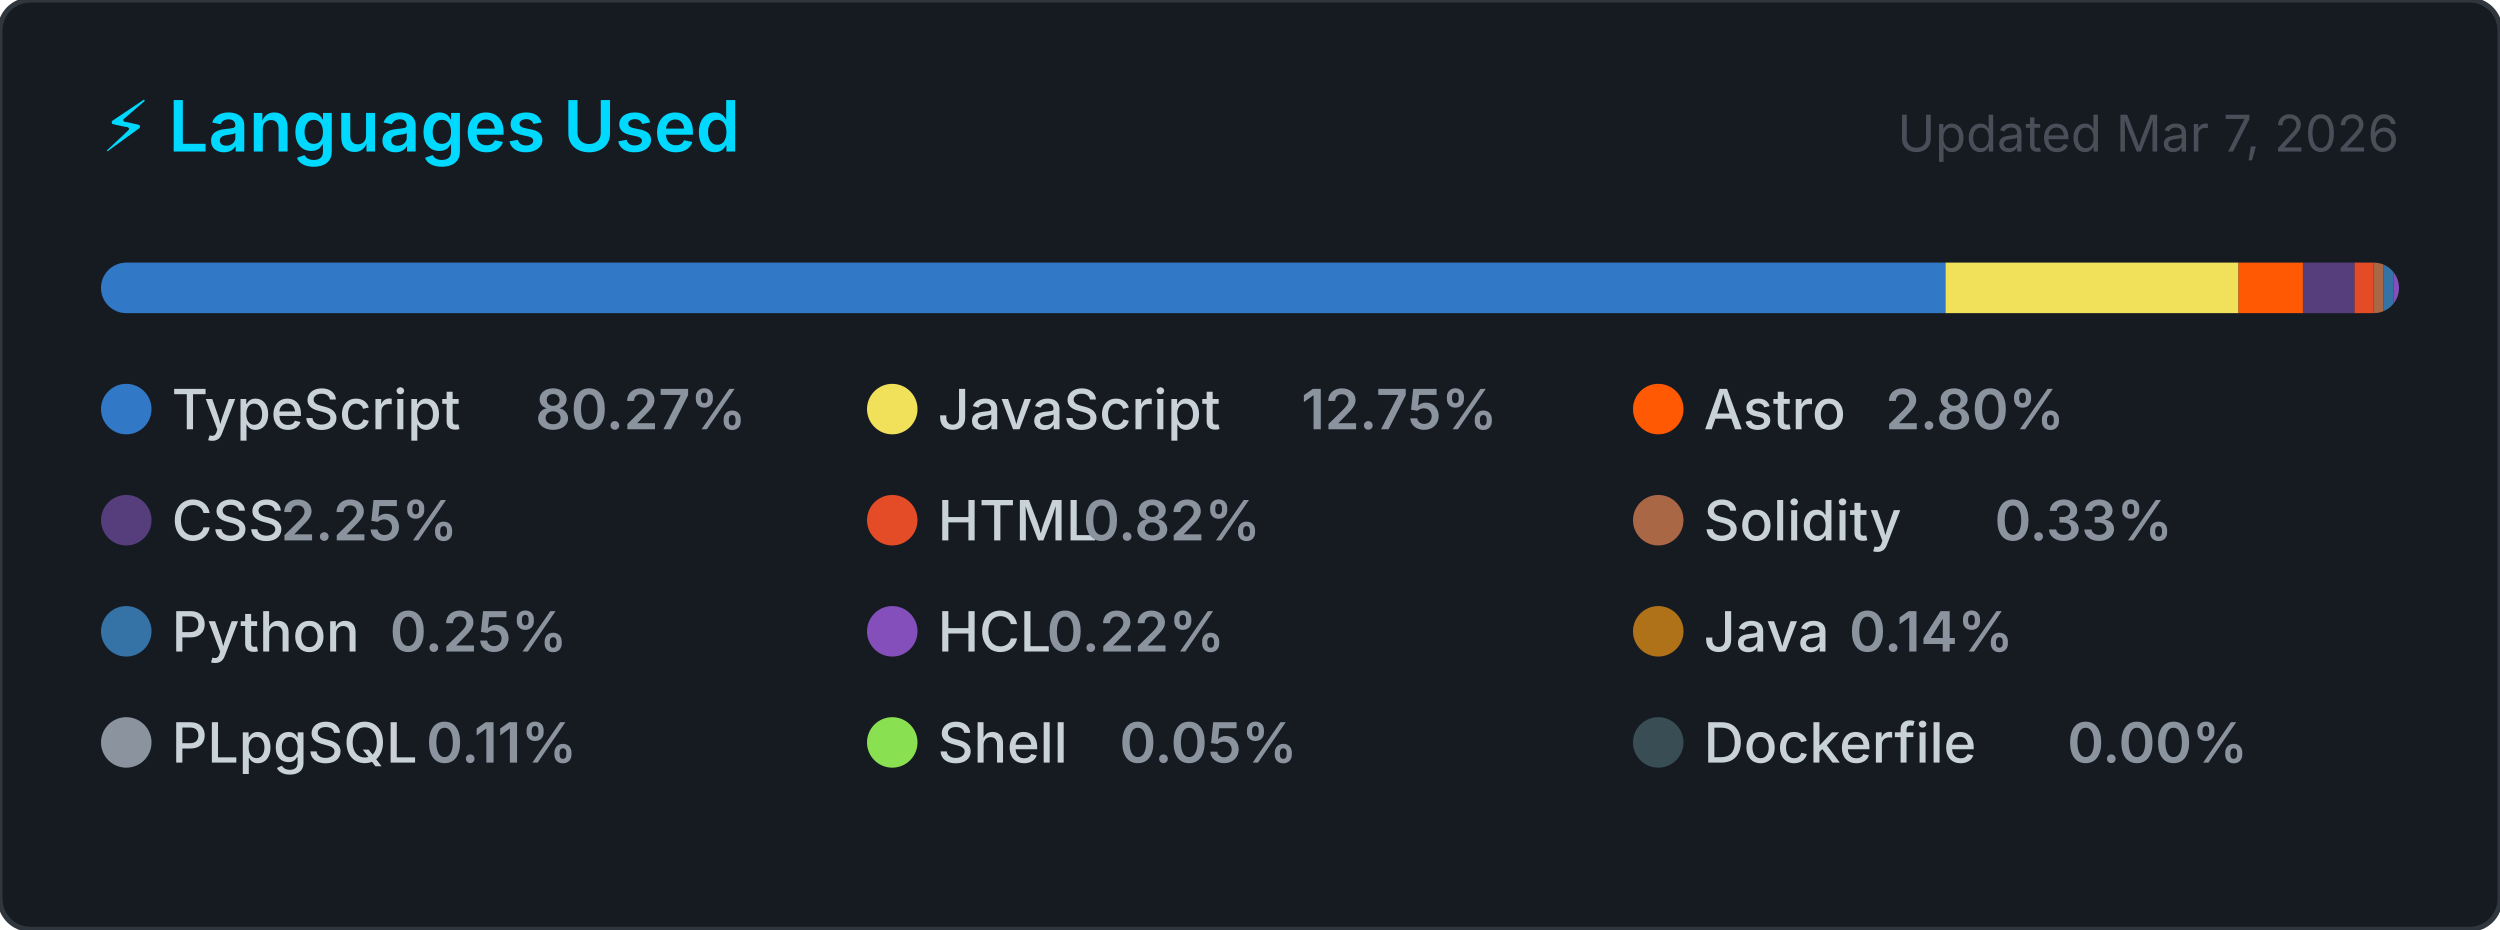
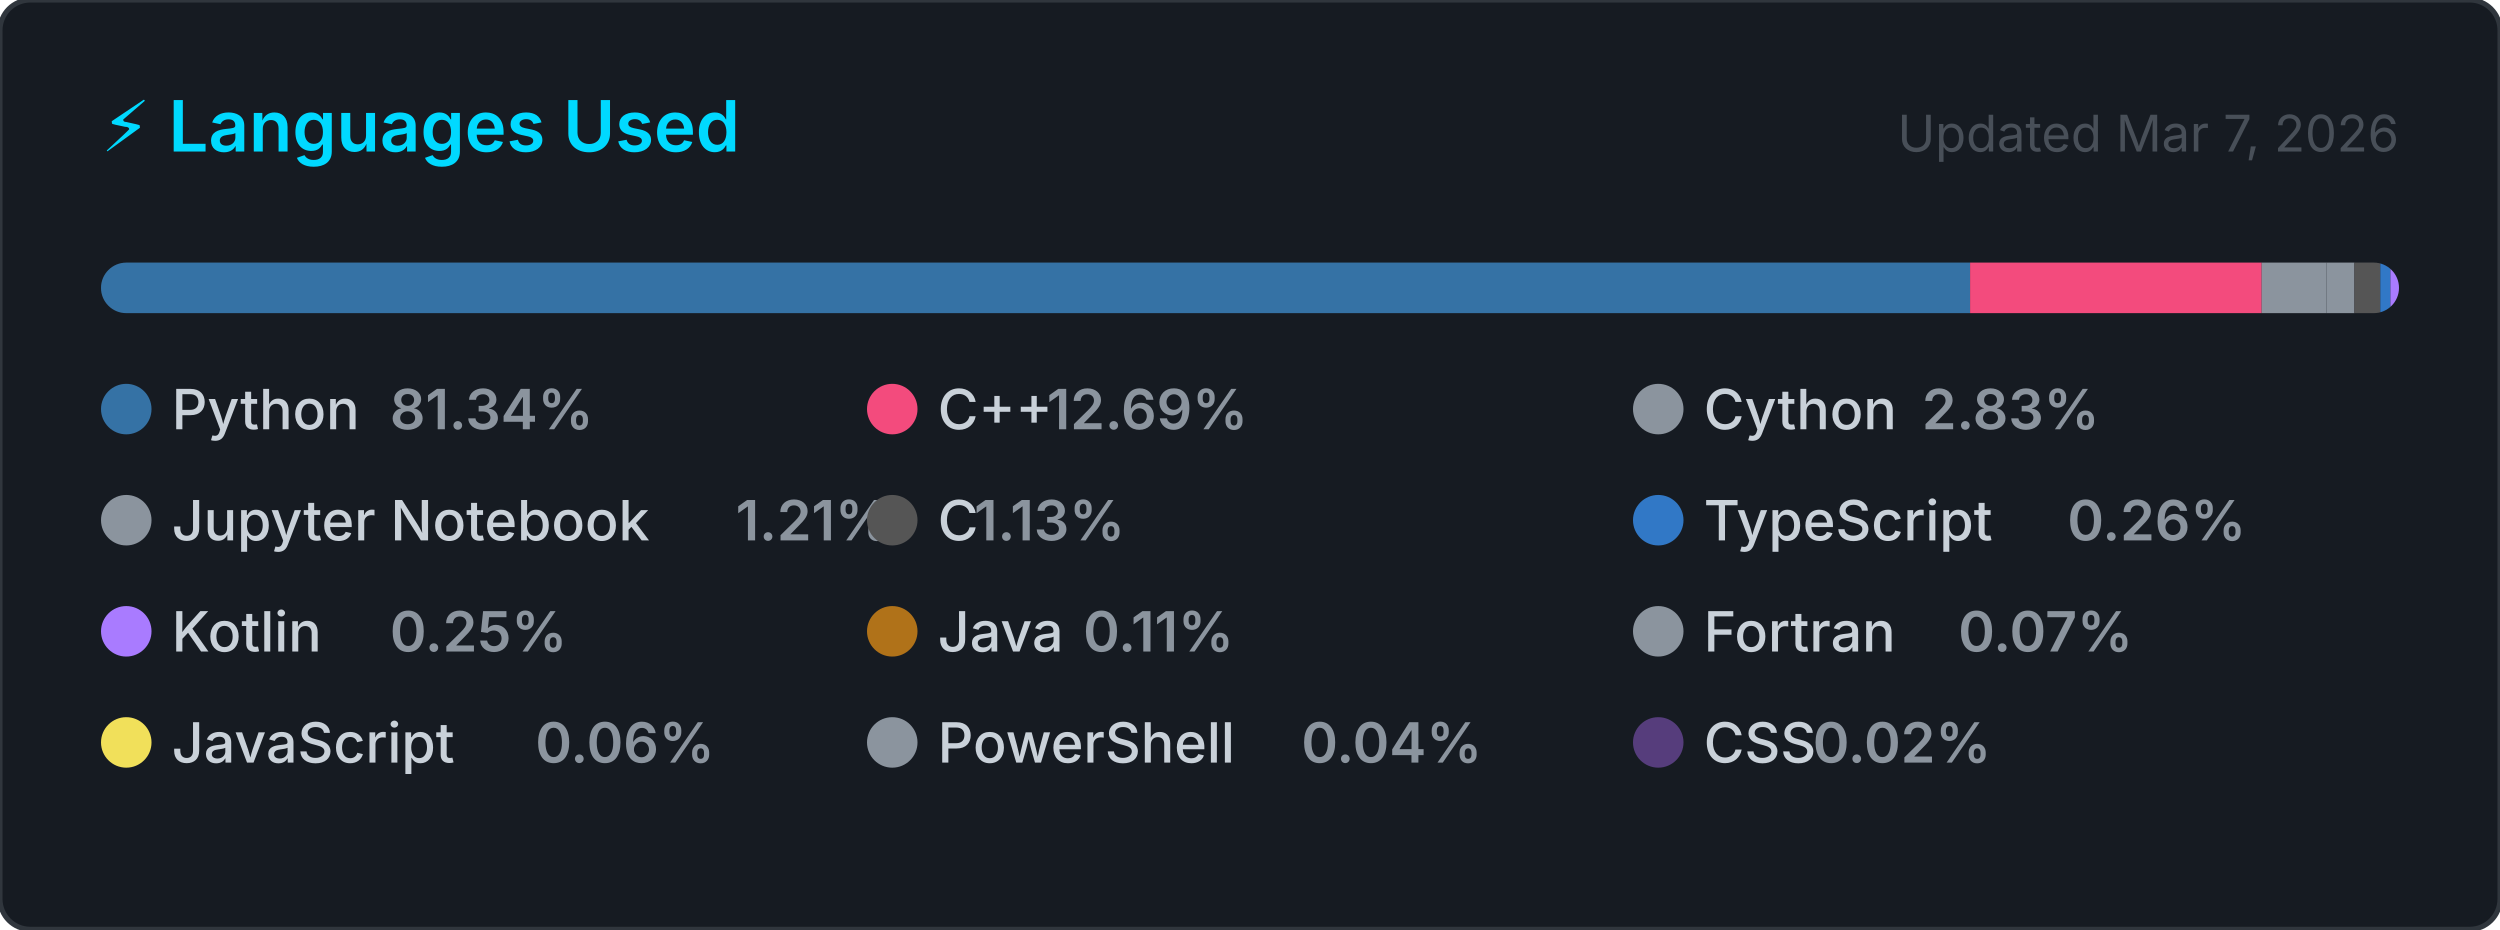
- <svg xmlns="http://www.w3.org/2000/svg" width="495" height="184" viewBox="0 0 495 184" role="img" aria-label="Top programming languages for CallejaJ">
+ <svg xmlns="http://www.w3.org/2000/svg" width="495" height="184" viewBox="0 0 495 184" role="img" aria-label="Top programming languages for Claudia-Rocha-H">
  <style>
    .card      { fill: #161b22; stroke: #30363d; stroke-width: 1; }
    .title     { font: 600 14px -apple-system, BlinkMacSystemFont, 'Segoe UI', sans-serif; fill: #00D9FF; }
    .updated   { font: 400 10px -apple-system, BlinkMacSystemFont, 'Segoe UI', sans-serif; fill: #484f58; }
    .lang-name { font: 500 11px -apple-system, BlinkMacSystemFont, 'Segoe UI', sans-serif; fill: #c9d1d9; }
    .lang-pct  { font: 600 11px -apple-system, BlinkMacSystemFont, 'Segoe UI', sans-serif; fill: #8b949e; }
  </style>
  <defs>
    <clipPath id="bar-clip">
      <rect x="20" y="52" width="455" height="10" rx="5" />
    </clipPath>
  </defs>
  <rect width="495" height="184" rx="6" ry="6" class="card" />
  <text x="20" y="30" class="title">⚡ Languages Used</text>
  <text x="475" y="30" class="updated" text-anchor="end">Updated Mar 7, 2026</text>
  <rect x="20" y="52" width="455" height="10" rx="5" fill="#21262d" />
  <g clip-path="url(#bar-clip)">
-     <rect x="20.00" y="52" width="365.21" height="10" fill="#3178c6" />
-     <rect x="385.21" y="52" width="58.01" height="10" fill="#f1e05a" />
-     <rect x="443.23" y="52" width="12.75" height="10" fill="#ff5a03" />
-     <rect x="455.98" y="52" width="10.24" height="10" fill="#563d7c" />
-     <rect x="466.21" y="52" width="3.74" height="10" fill="#e34c26" />
-     <rect x="469.95" y="52" width="2.00" height="10" fill="#AA6746" />
-     <rect x="471.95" y="52" width="2.00" height="10" fill="#3572A5" />
-     <rect x="473.95" y="52" width="2.00" height="10" fill="#844FBA" />
-     <rect x="475.95" y="52" width="2.00" height="10" fill="#b07219" />
-     <rect x="477.95" y="52" width="2.00" height="10" fill="#8b949e" />
-     <rect x="479.95" y="52" width="2.00" height="10" fill="#89e051" />
-     <rect x="481.95" y="52" width="2.00" height="10" fill="#384d54" />
+     <rect x="20.00" y="52" width="370.08" height="10" fill="#3572A5" />
+     <rect x="390.08" y="52" width="57.73" height="10" fill="#f34b7d" />
+     <rect x="447.81" y="52" width="12.86" height="10" fill="#8b949e" />
+     <rect x="460.67" y="52" width="5.50" height="10" fill="#8b949e" />
+     <rect x="466.17" y="52" width="5.13" height="10" fill="#555555" />
+     <rect x="471.30" y="52" width="2.00" height="10" fill="#3178c6" />
+     <rect x="473.30" y="52" width="2.00" height="10" fill="#A97BFF" />
+     <rect x="475.30" y="52" width="2.00" height="10" fill="#b07219" />
+     <rect x="477.30" y="52" width="2.00" height="10" fill="#8b949e" />
+     <rect x="479.30" y="52" width="2.00" height="10" fill="#f1e05a" />
+     <rect x="481.30" y="52" width="2.00" height="10" fill="#8b949e" />
+     <rect x="483.30" y="52" width="2.00" height="10" fill="#563d7c" />
  </g>
  <g transform="translate(20, 76)">
+     <circle cx="5" cy="5" r="5" fill="#3572A5" />
+     <text x="14" y="9" class="lang-name">Python</text>
+     <text x="14" y="9" class="lang-pct" dx="43.2">81.34%</text>
+   </g>
+   <g transform="translate(171.6667, 76)">
+     <circle cx="5" cy="5" r="5" fill="#f34b7d" />
+     <text x="14" y="9" class="lang-name">C++</text>
+     <text x="14" y="9" class="lang-pct" dx="21.6">12.69%</text>
+   </g>
+   <g transform="translate(323.3333, 76)">
+     <circle cx="5" cy="5" r="5" fill="#8b949e" />
+     <text x="14" y="9" class="lang-name">Cython</text>
+     <text x="14" y="9" class="lang-pct" dx="43.2">2.83%</text>
+   </g>
+   <g transform="translate(20, 98)">
+     <circle cx="5" cy="5" r="5" fill="#8b949e" />
+     <text x="14" y="9" class="lang-name">Jupyter Notebook</text>
+     <text x="14" y="9" class="lang-pct" dx="111.667">1.21%</text>
+   </g>
+   <g transform="translate(171.6667, 98)">
+     <circle cx="5" cy="5" r="5" fill="#555555" />
+     <text x="14" y="9" class="lang-name">C</text>
+     <text x="14" y="9" class="lang-pct" dx="7.2">1.13%</text>
+   </g>
+   <g transform="translate(323.3333, 98)">
    <circle cx="5" cy="5" r="5" fill="#3178c6" />
    <text x="14" y="9" class="lang-name">TypeScript</text>
-     <text x="14" y="9" class="lang-pct" dx="72">80.27%</text>
-   </g>
-   <g transform="translate(171.6667, 76)">
-     <circle cx="5" cy="5" r="5" fill="#f1e05a" />
-     <text x="14" y="9" class="lang-name">JavaScript</text>
-     <text x="14" y="9" class="lang-pct" dx="72">12.75%</text>
-   </g>
-   <g transform="translate(323.3333, 76)">
-     <circle cx="5" cy="5" r="5" fill="#ff5a03" />
-     <text x="14" y="9" class="lang-name">Astro</text>
-     <text x="14" y="9" class="lang-pct" dx="36">2.80%</text>
-   </g>
-   <g transform="translate(20, 98)">
-     <circle cx="5" cy="5" r="5" fill="#563d7c" />
-     <text x="14" y="9" class="lang-name">CSS</text>
-     <text x="14" y="9" class="lang-pct" dx="21.6">2.25%</text>
-   </g>
-   <g transform="translate(171.6667, 98)">
-     <circle cx="5" cy="5" r="5" fill="#e34c26" />
-     <text x="14" y="9" class="lang-name">HTML</text>
-     <text x="14" y="9" class="lang-pct" dx="28.8">0.82%</text>
-   </g>
-   <g transform="translate(323.3333, 98)">
-     <circle cx="5" cy="5" r="5" fill="#AA6746" />
-     <text x="14" y="9" class="lang-name">Solidity</text>
-     <text x="14" y="9" class="lang-pct" dx="57.6">0.33%</text>
+     <text x="14" y="9" class="lang-pct" dx="72">0.26%</text>
  </g>
  <g transform="translate(20, 120)">
-     <circle cx="5" cy="5" r="5" fill="#3572A5" />
-     <text x="14" y="9" class="lang-name">Python</text>
+     <circle cx="5" cy="5" r="5" fill="#A97BFF" />
+     <text x="14" y="9" class="lang-name">Kotlin</text>
    <text x="14" y="9" class="lang-pct" dx="43.2">0.25%</text>
  </g>
  <g transform="translate(171.6667, 120)">
-     <circle cx="5" cy="5" r="5" fill="#844FBA" />
-     <text x="14" y="9" class="lang-name">HCL</text>
-     <text x="14" y="9" class="lang-pct" dx="21.6">0.22%</text>
+     <circle cx="5" cy="5" r="5" fill="#b07219" />
+     <text x="14" y="9" class="lang-name">Java</text>
+     <text x="14" y="9" class="lang-pct" dx="28.8">0.11%</text>
  </g>
  <g transform="translate(323.3333, 120)">
-     <circle cx="5" cy="5" r="5" fill="#b07219" />
-     <text x="14" y="9" class="lang-name">Java</text>
-     <text x="14" y="9" class="lang-pct" dx="28.8">0.14%</text>
+     <circle cx="5" cy="5" r="5" fill="#8b949e" />
+     <text x="14" y="9" class="lang-name">Fortran</text>
+     <text x="14" y="9" class="lang-pct" dx="50.4">0.07%</text>
  </g>
  <g transform="translate(20, 142)">
-     <circle cx="5" cy="5" r="5" fill="#8b949e" />
-     <text x="14" y="9" class="lang-name">PLpgSQL</text>
-     <text x="14" y="9" class="lang-pct" dx="50.4">0.11%</text>
+     <circle cx="5" cy="5" r="5" fill="#f1e05a" />
+     <text x="14" y="9" class="lang-name">JavaScript</text>
+     <text x="14" y="9" class="lang-pct" dx="72">0.06%</text>
  </g>
  <g transform="translate(171.6667, 142)">
-     <circle cx="5" cy="5" r="5" fill="#89e051" />
-     <text x="14" y="9" class="lang-name">Shell</text>
-     <text x="14" y="9" class="lang-pct" dx="36">0.05%</text>
+     <circle cx="5" cy="5" r="5" fill="#8b949e" />
+     <text x="14" y="9" class="lang-name">PowerShell</text>
+     <text x="14" y="9" class="lang-pct" dx="72">0.04%</text>
  </g>
  <g transform="translate(323.3333, 142)">
-     <circle cx="5" cy="5" r="5" fill="#384d54" />
-     <text x="14" y="9" class="lang-name">Dockerfile</text>
-     <text x="14" y="9" class="lang-pct" dx="72">0.00%</text>
+     <circle cx="5" cy="5" r="5" fill="#563d7c" />
+     <text x="14" y="9" class="lang-name">CSS</text>
+     <text x="14" y="9" class="lang-pct" dx="21.6">0.02%</text>
  </g>
</svg>
